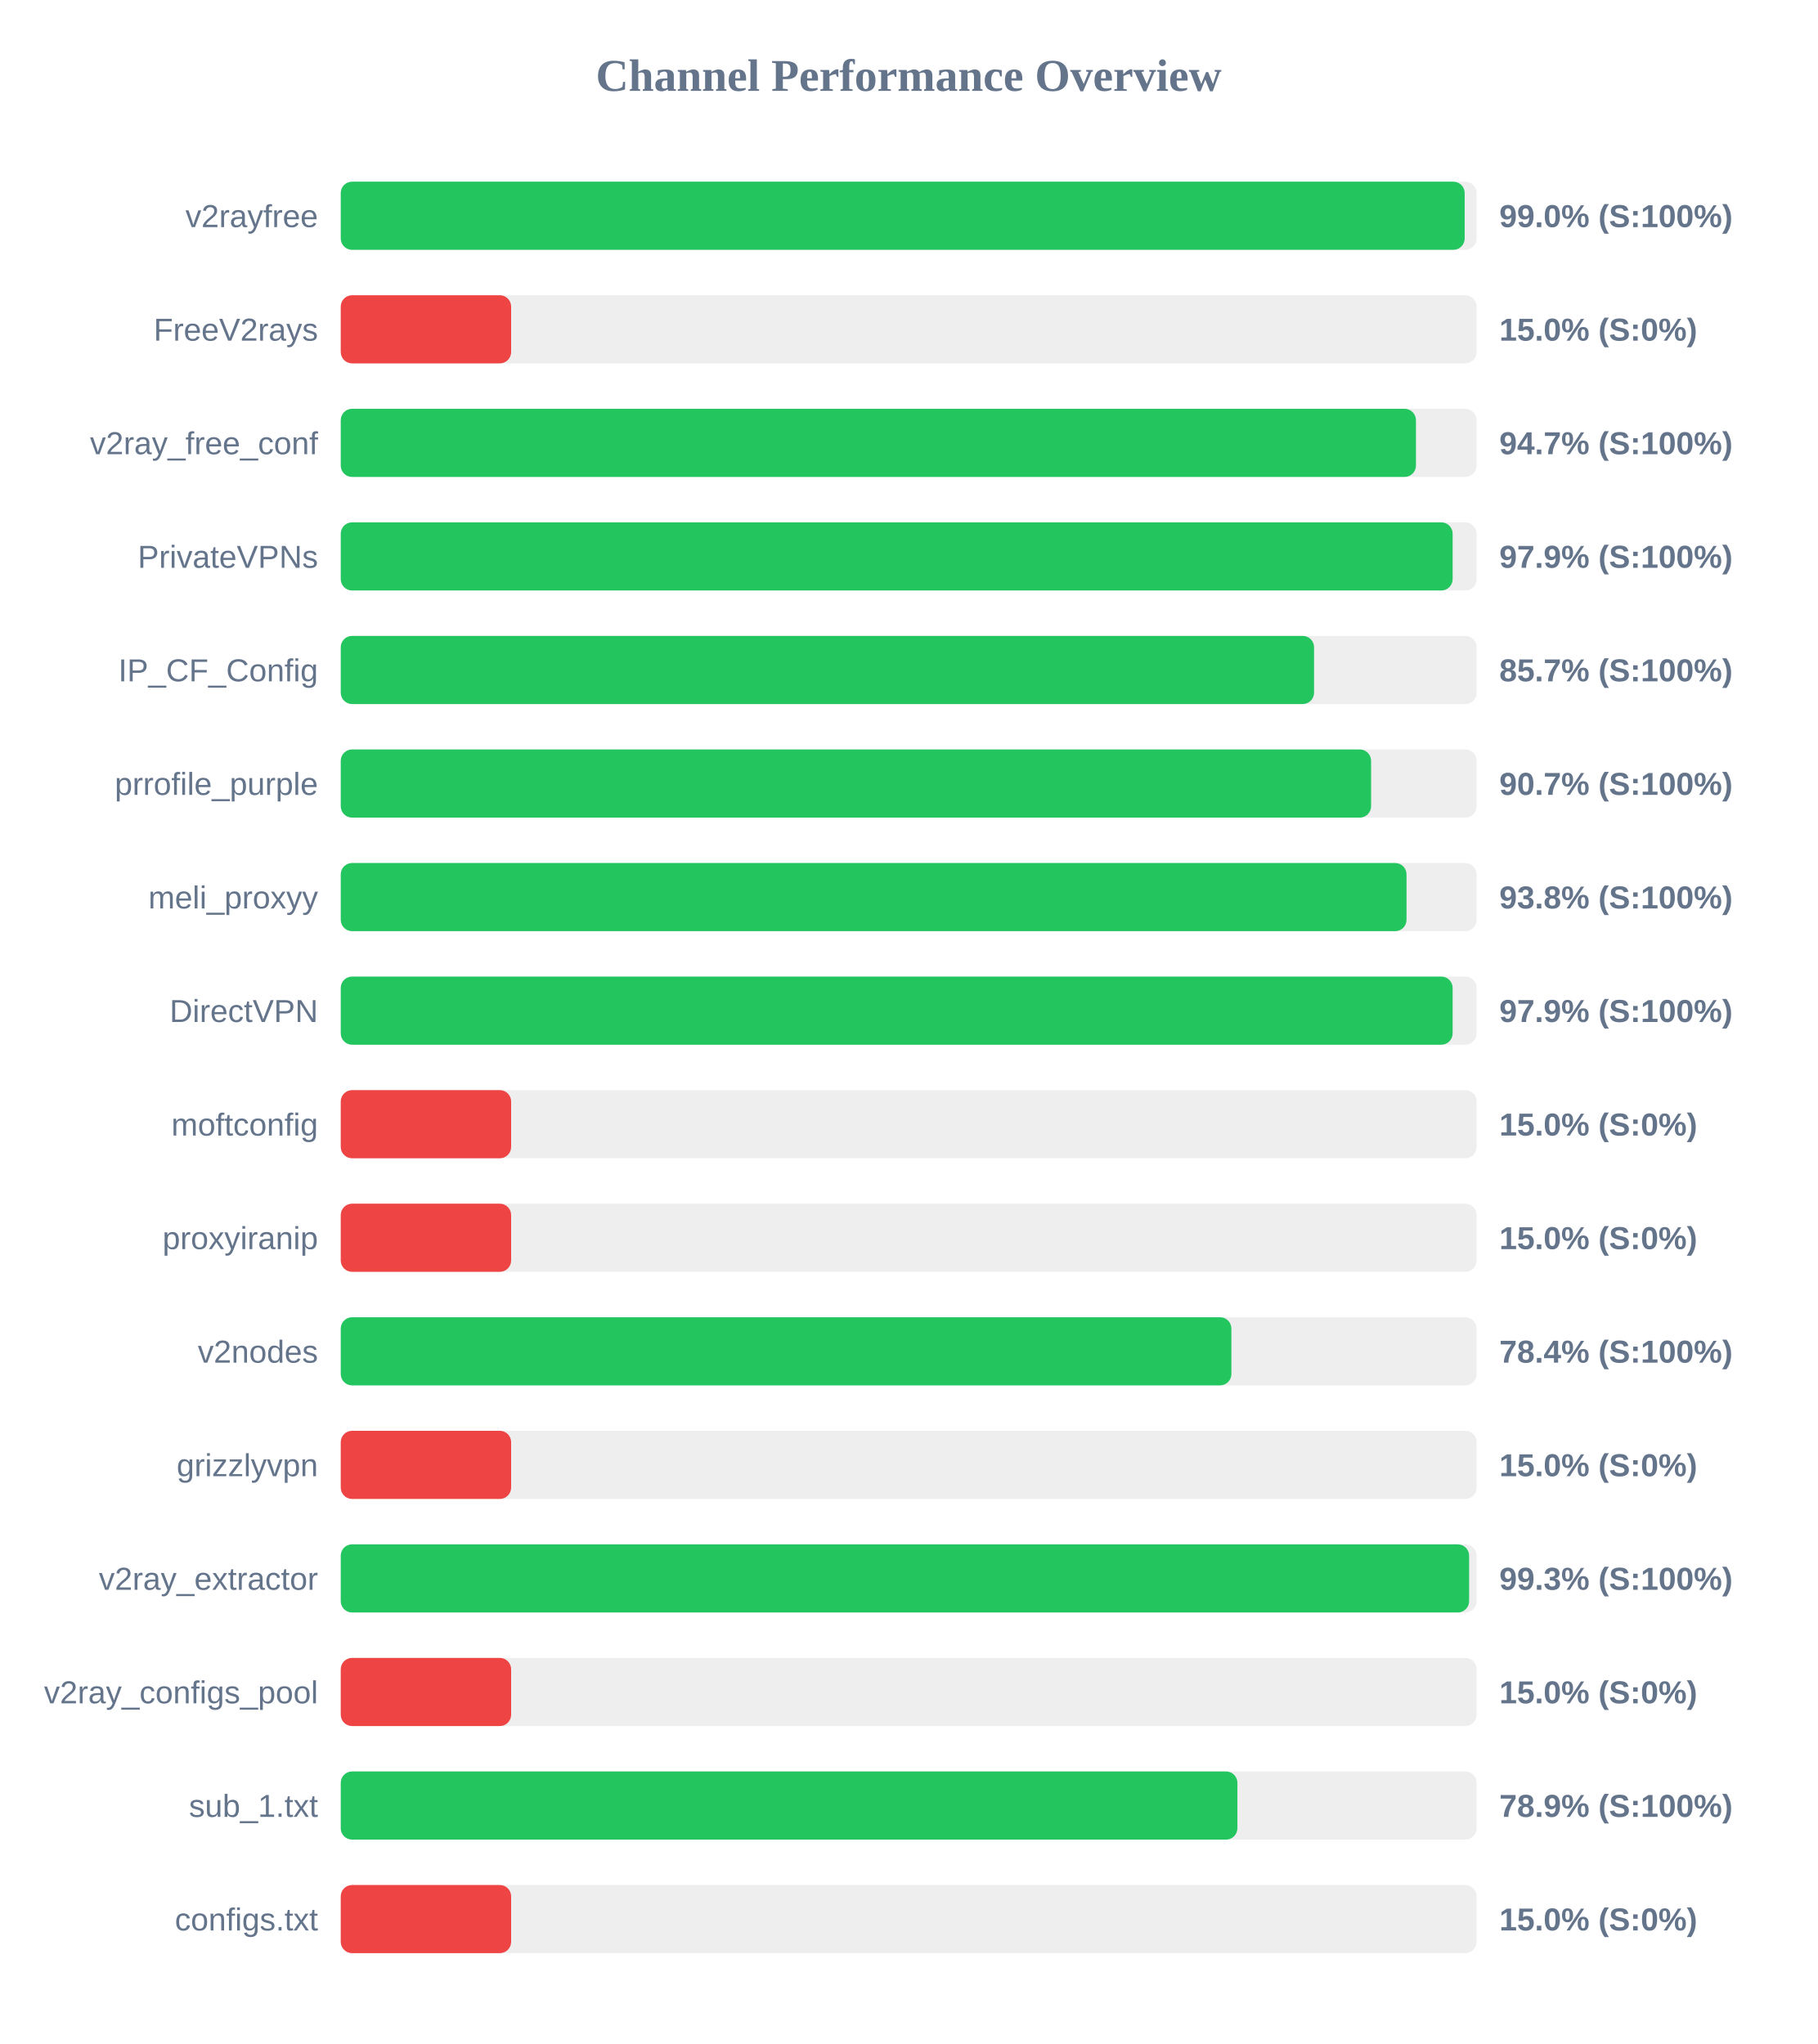
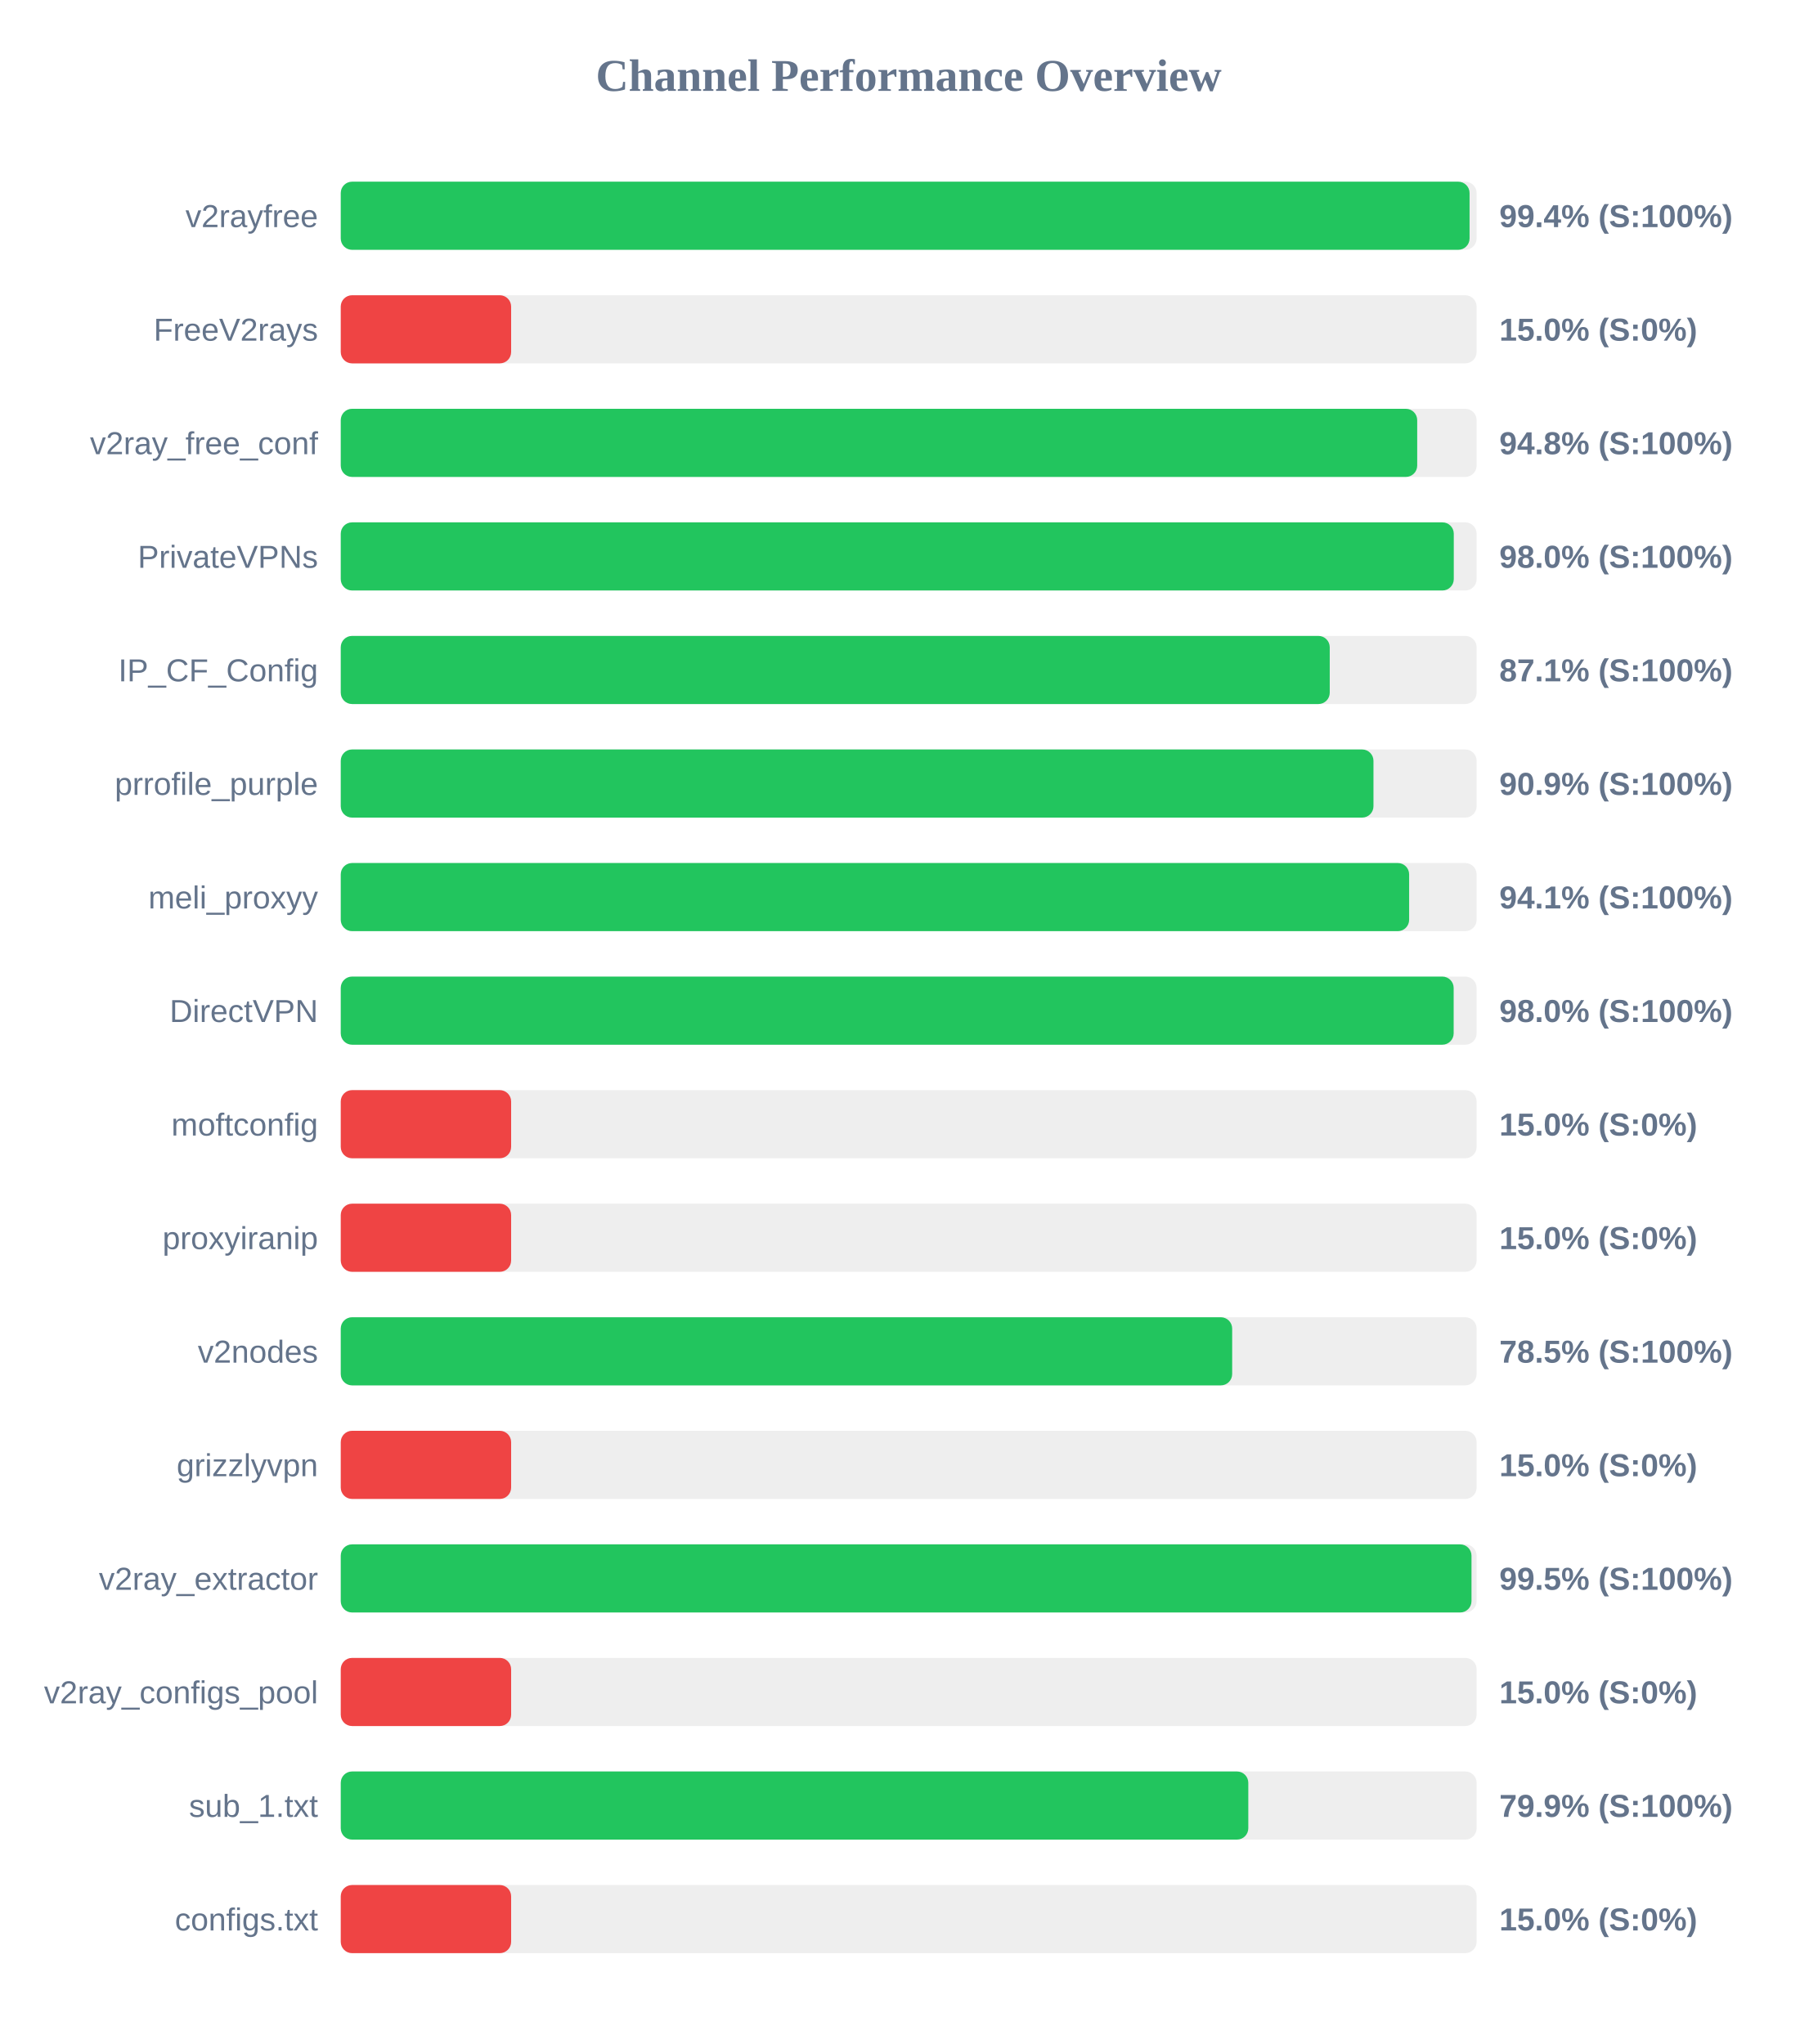
<svg xmlns="http://www.w3.org/2000/svg" width="800" height="900" version="1.1">
  <style>
        .row { font: 14px Arial; fill: #64748b; }
        .score { font: bold 14px Arial; fill: #64748b; }
    </style>
  <text x="400" y="40" text-anchor="middle" font-size="20px" font-weight="bold" fill="#64748b">Channel Performance Overview</text>
  <rect x="150" y="80" width="500" height="30" fill="#eee" rx="5" />
-   <rect x="150" y="80" width="494.75" height="30" fill="#22c55e" rx="5" />
+   <rect x="150" y="80" width="496.9" height="30" fill="#22c55e" rx="5" />
  <text x="140" y="100" text-anchor="end" class="row">v2rayfree</text>
-   <text x="660" y="100" text-anchor="start" class="score">99.0% (S:100%)</text>
+   <text x="660" y="100" text-anchor="start" class="score">99.4% (S:100%)</text>
  <rect x="150" y="130" width="500" height="30" fill="#eee" rx="5" />
  <rect x="150" y="130" width="75.0" height="30" fill="#ef4444" rx="5" />
  <text x="140" y="150" text-anchor="end" class="row">FreeV2rays</text>
  <text x="660" y="150" text-anchor="start" class="score">15.0% (S:0%)</text>
  <rect x="150" y="180" width="500" height="30" fill="#eee" rx="5" />
-   <rect x="150" y="180" width="473.3" height="30" fill="#22c55e" rx="5" />
+   <rect x="150" y="180" width="473.85" height="30" fill="#22c55e" rx="5" />
  <text x="140" y="200" text-anchor="end" class="row">v2ray_free_conf</text>
-   <text x="660" y="200" text-anchor="start" class="score">94.7% (S:100%)</text>
+   <text x="660" y="200" text-anchor="start" class="score">94.8% (S:100%)</text>
  <rect x="150" y="230" width="500" height="30" fill="#eee" rx="5" />
-   <rect x="150" y="230" width="489.45" height="30" fill="#22c55e" rx="5" />
+   <rect x="150" y="230" width="489.95" height="30" fill="#22c55e" rx="5" />
  <text x="140" y="250" text-anchor="end" class="row">PrivateVPNs</text>
-   <text x="660" y="250" text-anchor="start" class="score">97.9% (S:100%)</text>
+   <text x="660" y="250" text-anchor="start" class="score">98.0% (S:100%)</text>
  <rect x="150" y="280" width="500" height="30" fill="#eee" rx="5" />
-   <rect x="150" y="280" width="428.45" height="30" fill="#22c55e" rx="5" />
+   <rect x="150" y="280" width="435.35" height="30" fill="#22c55e" rx="5" />
  <text x="140" y="300" text-anchor="end" class="row">IP_CF_Config</text>
-   <text x="660" y="300" text-anchor="start" class="score">85.7% (S:100%)</text>
+   <text x="660" y="300" text-anchor="start" class="score">87.1% (S:100%)</text>
  <rect x="150" y="330" width="500" height="30" fill="#eee" rx="5" />
-   <rect x="150" y="330" width="453.55" height="30" fill="#22c55e" rx="5" />
+   <rect x="150" y="330" width="454.6" height="30" fill="#22c55e" rx="5" />
  <text x="140" y="350" text-anchor="end" class="row">prrofile_purple</text>
-   <text x="660" y="350" text-anchor="start" class="score">90.7% (S:100%)</text>
+   <text x="660" y="350" text-anchor="start" class="score">90.9% (S:100%)</text>
  <rect x="150" y="380" width="500" height="30" fill="#eee" rx="5" />
-   <rect x="150" y="380" width="469.15" height="30" fill="#22c55e" rx="5" />
+   <rect x="150" y="380" width="470.3" height="30" fill="#22c55e" rx="5" />
  <text x="140" y="400" text-anchor="end" class="row">meli_proxyy</text>
-   <text x="660" y="400" text-anchor="start" class="score">93.8% (S:100%)</text>
+   <text x="660" y="400" text-anchor="start" class="score">94.1% (S:100%)</text>
  <rect x="150" y="430" width="500" height="30" fill="#eee" rx="5" />
-   <rect x="150" y="430" width="489.45" height="30" fill="#22c55e" rx="5" />
+   <rect x="150" y="430" width="489.9" height="30" fill="#22c55e" rx="5" />
  <text x="140" y="450" text-anchor="end" class="row">DirectVPN</text>
-   <text x="660" y="450" text-anchor="start" class="score">97.9% (S:100%)</text>
+   <text x="660" y="450" text-anchor="start" class="score">98.0% (S:100%)</text>
  <rect x="150" y="480" width="500" height="30" fill="#eee" rx="5" />
  <rect x="150" y="480" width="75.0" height="30" fill="#ef4444" rx="5" />
  <text x="140" y="500" text-anchor="end" class="row">moftconfig</text>
  <text x="660" y="500" text-anchor="start" class="score">15.0% (S:0%)</text>
  <rect x="150" y="530" width="500" height="30" fill="#eee" rx="5" />
  <rect x="150" y="530" width="75.0" height="30" fill="#ef4444" rx="5" />
  <text x="140" y="550" text-anchor="end" class="row">proxyiranip</text>
  <text x="660" y="550" text-anchor="start" class="score">15.0% (S:0%)</text>
  <rect x="150" y="580" width="500" height="30" fill="#eee" rx="5" />
-   <rect x="150" y="580" width="392.05" height="30" fill="#22c55e" rx="5" />
+   <rect x="150" y="580" width="392.4" height="30" fill="#22c55e" rx="5" />
  <text x="140" y="600" text-anchor="end" class="row">v2nodes</text>
-   <text x="660" y="600" text-anchor="start" class="score">78.4% (S:100%)</text>
+   <text x="660" y="600" text-anchor="start" class="score">78.5% (S:100%)</text>
  <rect x="150" y="630" width="500" height="30" fill="#eee" rx="5" />
  <rect x="150" y="630" width="75.0" height="30" fill="#ef4444" rx="5" />
  <text x="140" y="650" text-anchor="end" class="row">grizzlyvpn</text>
  <text x="660" y="650" text-anchor="start" class="score">15.0% (S:0%)</text>
  <rect x="150" y="680" width="500" height="30" fill="#eee" rx="5" />
-   <rect x="150" y="680" width="496.7" height="30" fill="#22c55e" rx="5" />
+   <rect x="150" y="680" width="497.75" height="30" fill="#22c55e" rx="5" />
  <text x="140" y="700" text-anchor="end" class="row">v2ray_extractor</text>
-   <text x="660" y="700" text-anchor="start" class="score">99.3% (S:100%)</text>
+   <text x="660" y="700" text-anchor="start" class="score">99.5% (S:100%)</text>
  <rect x="150" y="730" width="500" height="30" fill="#eee" rx="5" />
  <rect x="150" y="730" width="75.0" height="30" fill="#ef4444" rx="5" />
  <text x="140" y="750" text-anchor="end" class="row">v2ray_configs_pool</text>
  <text x="660" y="750" text-anchor="start" class="score">15.0% (S:0%)</text>
  <rect x="150" y="780" width="500" height="30" fill="#eee" rx="5" />
-   <rect x="150" y="780" width="394.7" height="30" fill="#22c55e" rx="5" />
+   <rect x="150" y="780" width="399.5" height="30" fill="#22c55e" rx="5" />
  <text x="140" y="800" text-anchor="end" class="row">sub_1.txt</text>
-   <text x="660" y="800" text-anchor="start" class="score">78.9% (S:100%)</text>
+   <text x="660" y="800" text-anchor="start" class="score">79.9% (S:100%)</text>
  <rect x="150" y="830" width="500" height="30" fill="#eee" rx="5" />
  <rect x="150" y="830" width="75.0" height="30" fill="#ef4444" rx="5" />
  <text x="140" y="850" text-anchor="end" class="row">configs.txt</text>
  <text x="660" y="850" text-anchor="start" class="score">15.0% (S:0%)</text>
</svg>
